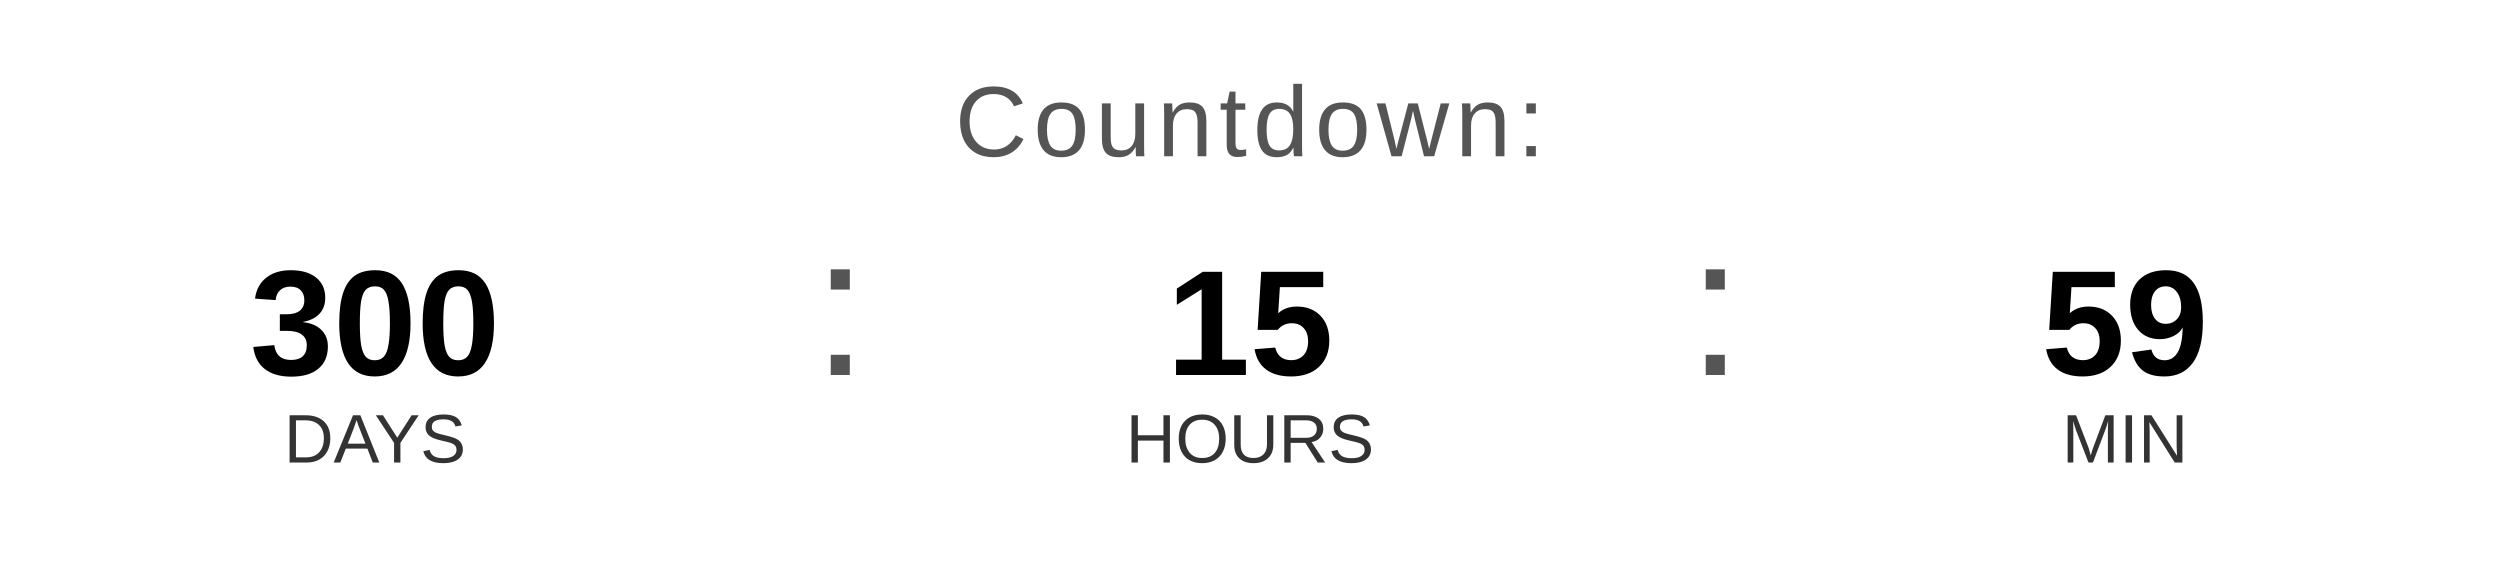
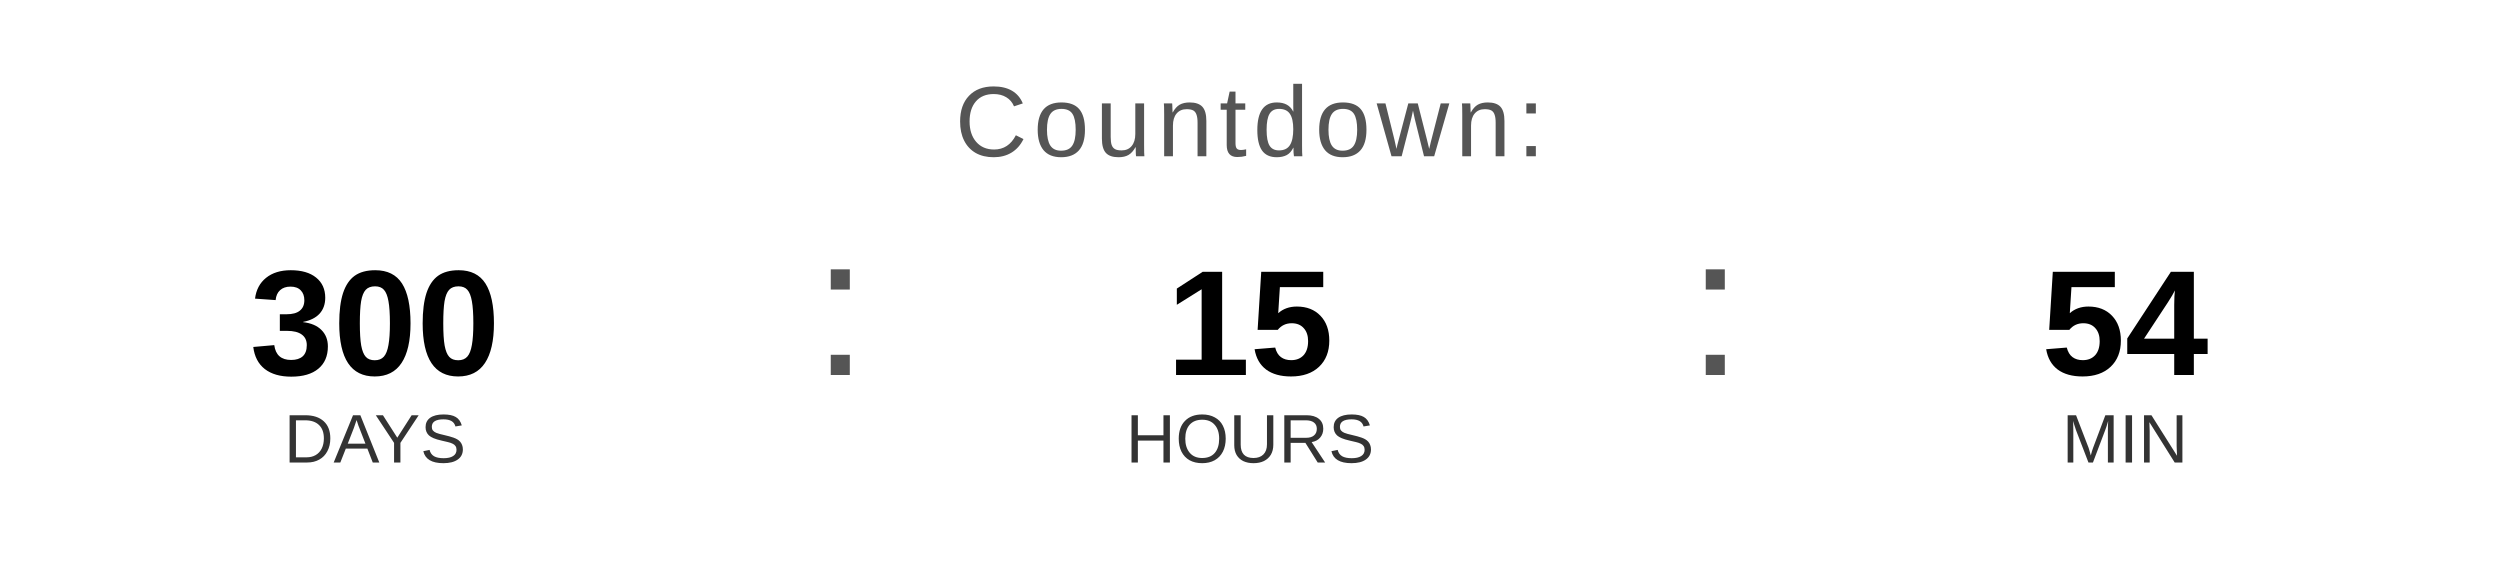
<svg xmlns="http://www.w3.org/2000/svg" width="400" height="90" viewBox="0 0 400 90">
  <text x="200" y="25" font-family="Arial, Helvetica, sans-serif" font-size="16" fill="#555555" text-anchor="middle" letter-spacing="1">
    Countdown:
  </text>
  <text x="60" y="60" font-family="Arial, Helvetica, sans-serif" font-size="24" font-weight="bold" fill="#000000" text-anchor="middle">300</text>
  <text x="60" y="74" font-family="Arial, Helvetica, sans-serif" font-size="11" fill="#333333" text-anchor="middle">DAYS</text>
  <text x="130" y="60" font-family="Arial, sans-serif" font-size="32" fill="#555555">:</text>
  <text x="200" y="60" font-family="Arial, Helvetica, sans-serif" font-size="24" font-weight="bold" fill="#000000" text-anchor="middle">15</text>
  <text x="200" y="74" font-family="Arial, Helvetica, sans-serif" font-size="11" fill="#333333" text-anchor="middle">HOURS</text>
  <text x="270" y="60" font-family="Arial, sans-serif" font-size="32" fill="#555555">:</text>
-   <text x="340" y="60" font-family="Arial, Helvetica, sans-serif" font-size="24" font-weight="bold" fill="#000000" text-anchor="middle">59</text>
+   <text x="340" y="60" font-family="Arial, Helvetica, sans-serif" font-size="24" font-weight="bold" fill="#000000" text-anchor="middle">54</text>
  <text x="340" y="74" font-family="Arial, Helvetica, sans-serif" font-size="11" fill="#333333" text-anchor="middle">MIN</text>
</svg>
